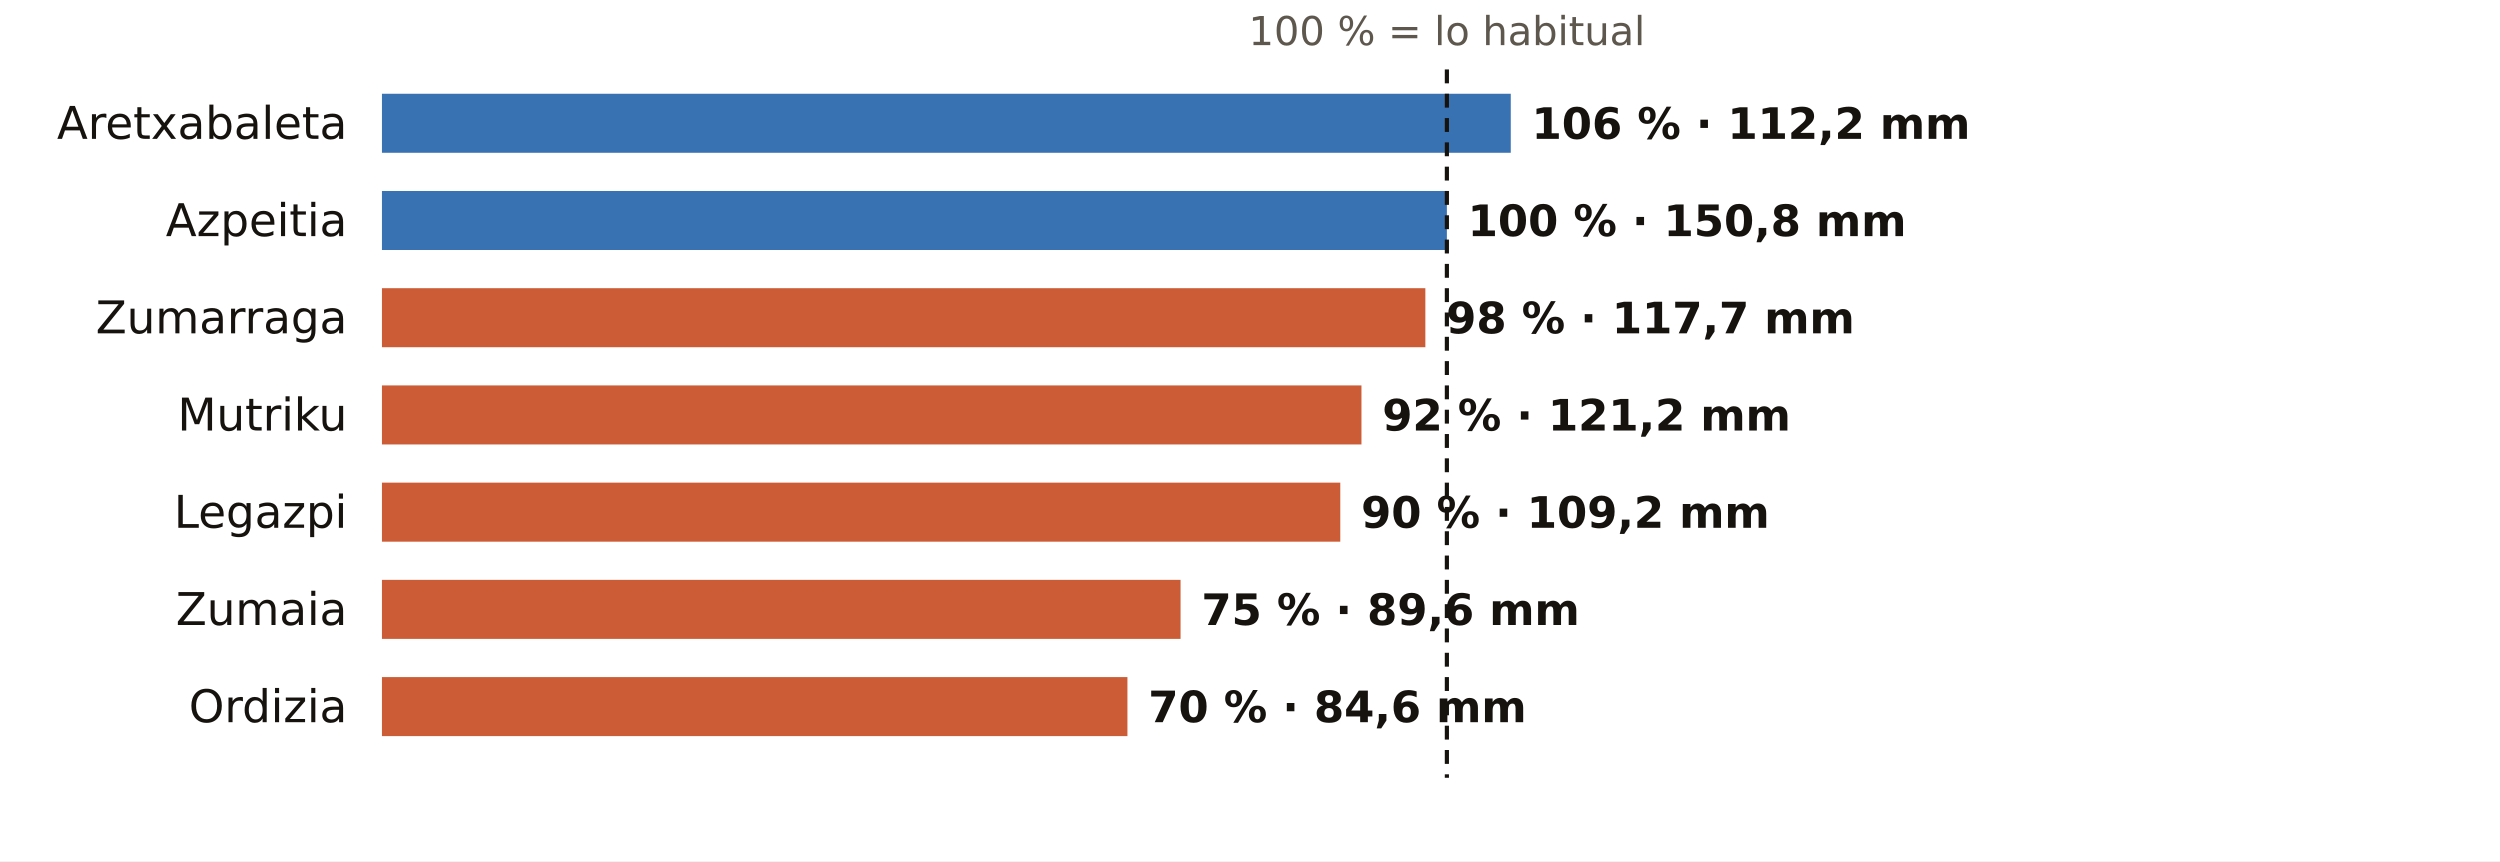
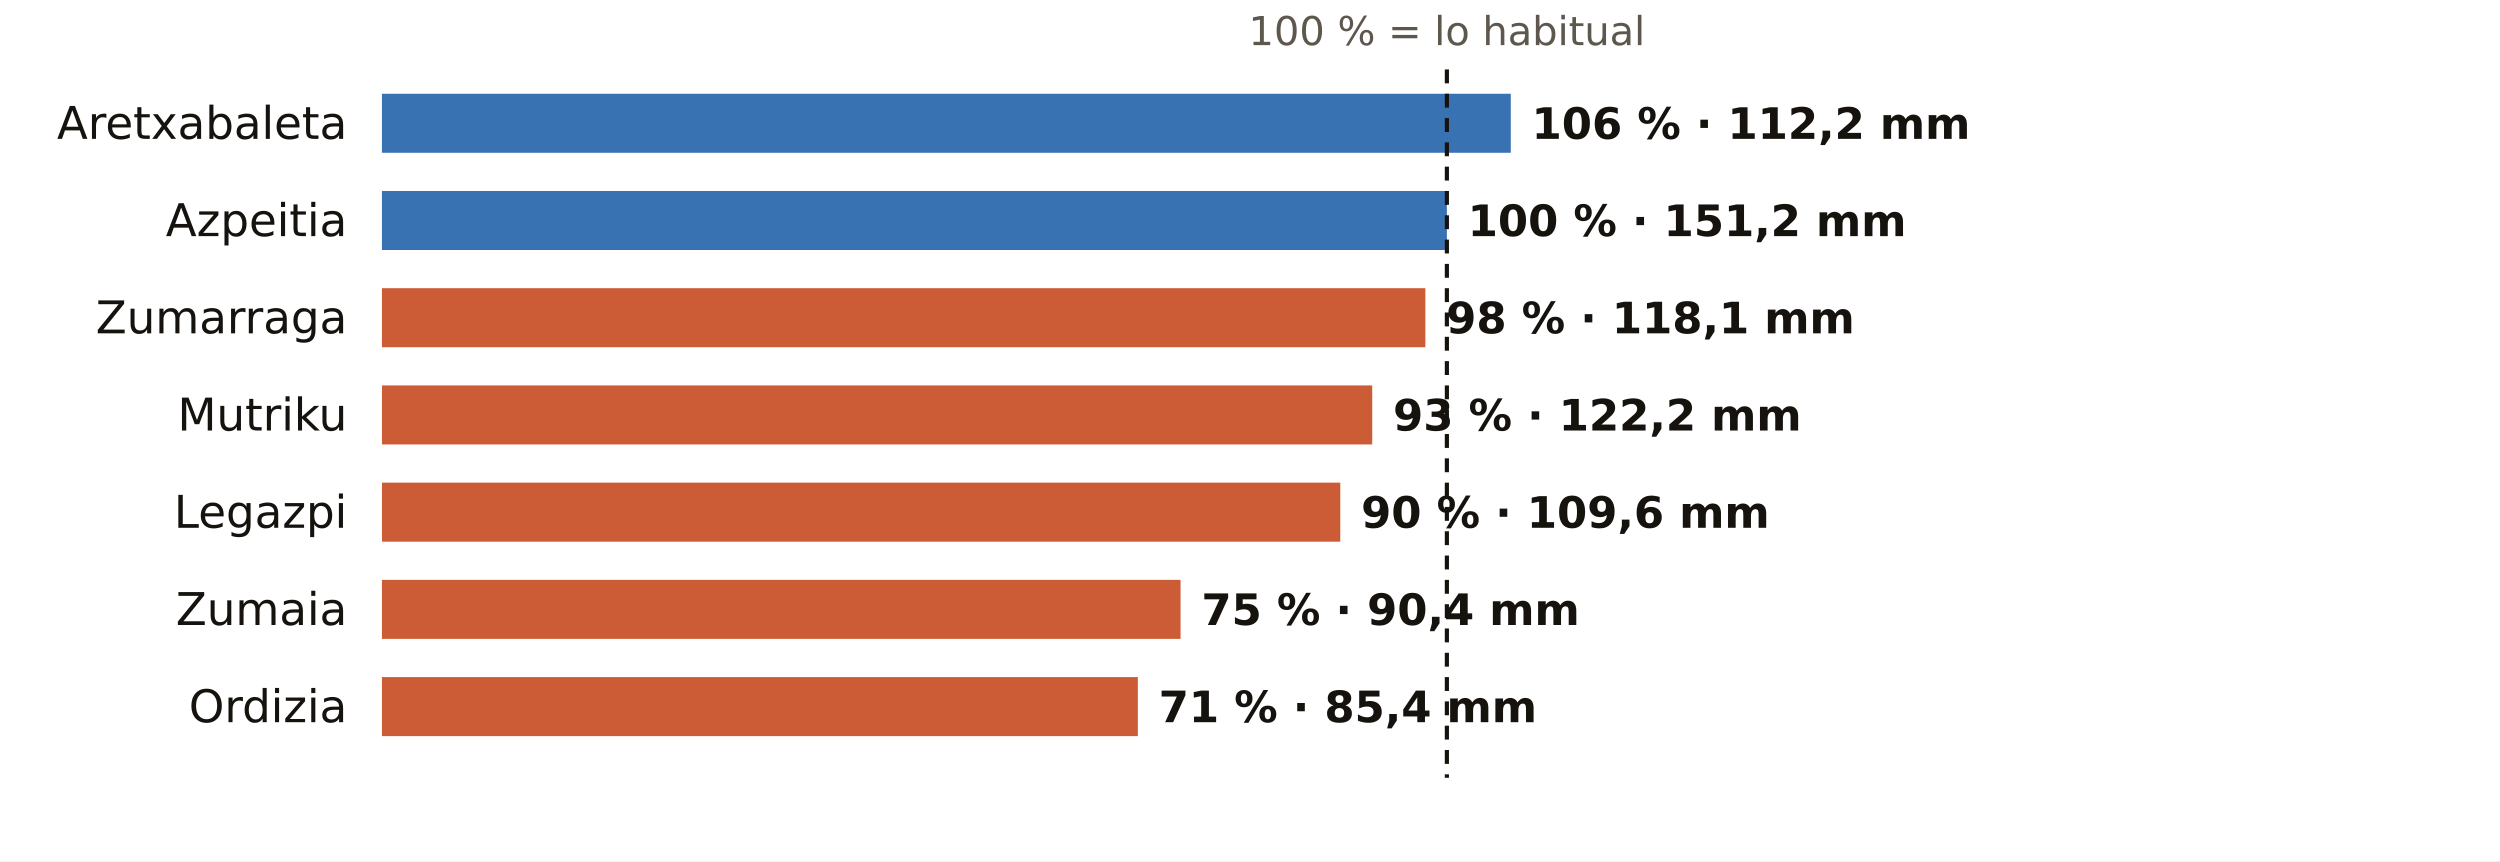
<svg xmlns="http://www.w3.org/2000/svg" viewBox="0 0 720 248" width="720" height="248" role="img" aria-label="El otoño en los pluviómetros de AEMET de Gipuzkoa: % de lo habitual">
  <rect width="720" height="248" fill="#FFFFFF" />
  <text x="416.7" y="13.0" font-size="11.5" fill="#5E574E" text-anchor="middle" font-weight="400" font-family="Public Sans, DejaVu Sans, Arial, sans-serif">100 % = lo habitual</text>
  <text x="100.0" y="40.0" font-size="13" fill="#16130F" text-anchor="end" font-weight="500" font-family="Public Sans, DejaVu Sans, Arial, sans-serif">Aretxabaleta</text>
  <rect x="110" y="27" width="325.1" height="17" fill="#1F5FA8" opacity="0.88" />
  <text x="441.1" y="40.0" font-size="12.5" fill="#16130F" text-anchor="start" font-weight="600" font-family="Public Sans, DejaVu Sans, Arial, sans-serif">106 % · 112,2 mm</text>
  <text x="100.0" y="68.0" font-size="13" fill="#16130F" text-anchor="end" font-weight="500" font-family="Public Sans, DejaVu Sans, Arial, sans-serif">Azpeitia</text>
  <rect x="110" y="55" width="306.7" height="17" fill="#1F5FA8" opacity="0.88" />
-   <text x="422.7" y="68.0" font-size="12.5" fill="#16130F" text-anchor="start" font-weight="600" font-family="Public Sans, DejaVu Sans, Arial, sans-serif">100 % · 150,8 mm</text>
+   <text x="422.7" y="68.0" font-size="12.5" fill="#16130F" text-anchor="start" font-weight="600" font-family="Public Sans, DejaVu Sans, Arial, sans-serif">100 % · 151,2 mm</text>
  <text x="100.0" y="96.0" font-size="13" fill="#16130F" text-anchor="end" font-weight="500" font-family="Public Sans, DejaVu Sans, Arial, sans-serif">Zumarraga</text>
  <rect x="110" y="83" width="300.5" height="17" fill="#C4461A" opacity="0.88" />
-   <text x="416.5" y="96.0" font-size="12.5" fill="#16130F" text-anchor="start" font-weight="600" font-family="Public Sans, DejaVu Sans, Arial, sans-serif">98 % · 117,7 mm</text>
+   <text x="416.5" y="96.0" font-size="12.5" fill="#16130F" text-anchor="start" font-weight="600" font-family="Public Sans, DejaVu Sans, Arial, sans-serif">98 % · 118,1 mm</text>
  <text x="100.0" y="124.0" font-size="13" fill="#16130F" text-anchor="end" font-weight="500" font-family="Public Sans, DejaVu Sans, Arial, sans-serif">Mutriku</text>
-   <rect x="110" y="111" width="282.1" height="17" fill="#C4461A" opacity="0.88" />
-   <text x="398.1" y="124.0" font-size="12.5" fill="#16130F" text-anchor="start" font-weight="600" font-family="Public Sans, DejaVu Sans, Arial, sans-serif">92 % · 121,2 mm</text>
+   <rect x="110" y="111" width="285.2" height="17" fill="#C4461A" opacity="0.88" />
+   <text x="401.2" y="124.0" font-size="12.5" fill="#16130F" text-anchor="start" font-weight="600" font-family="Public Sans, DejaVu Sans, Arial, sans-serif">93 % · 122,2 mm</text>
  <text x="100.0" y="152.0" font-size="13" fill="#16130F" text-anchor="end" font-weight="500" font-family="Public Sans, DejaVu Sans, Arial, sans-serif">Legazpi</text>
  <rect x="110" y="139" width="276.0" height="17" fill="#C4461A" opacity="0.88" />
-   <text x="392.0" y="152.0" font-size="12.5" fill="#16130F" text-anchor="start" font-weight="600" font-family="Public Sans, DejaVu Sans, Arial, sans-serif">90 % · 109,2 mm</text>
+   <text x="392.0" y="152.0" font-size="12.5" fill="#16130F" text-anchor="start" font-weight="600" font-family="Public Sans, DejaVu Sans, Arial, sans-serif">90 % · 109,6 mm</text>
  <text x="100.0" y="180.0" font-size="13" fill="#16130F" text-anchor="end" font-weight="500" font-family="Public Sans, DejaVu Sans, Arial, sans-serif">Zumaia</text>
  <rect x="110" y="167" width="230.0" height="17" fill="#C4461A" opacity="0.88" />
-   <text x="346.0" y="180.0" font-size="12.5" fill="#16130F" text-anchor="start" font-weight="600" font-family="Public Sans, DejaVu Sans, Arial, sans-serif">75 % · 89,6 mm</text>
+   <text x="346.0" y="180.0" font-size="12.5" fill="#16130F" text-anchor="start" font-weight="600" font-family="Public Sans, DejaVu Sans, Arial, sans-serif">75 % · 90,4 mm</text>
  <text x="100.0" y="208.0" font-size="13" fill="#16130F" text-anchor="end" font-weight="500" font-family="Public Sans, DejaVu Sans, Arial, sans-serif">Ordizia</text>
-   <rect x="110" y="195" width="214.7" height="17" fill="#C4461A" opacity="0.88" />
-   <text x="330.7" y="208.0" font-size="12.5" fill="#16130F" text-anchor="start" font-weight="600" font-family="Public Sans, DejaVu Sans, Arial, sans-serif">70 % · 84,6 mm</text>
+   <rect x="110" y="195" width="217.7" height="17" fill="#C4461A" opacity="0.88" />
+   <text x="333.7" y="208.0" font-size="12.5" fill="#16130F" text-anchor="start" font-weight="600" font-family="Public Sans, DejaVu Sans, Arial, sans-serif">71 % · 85,4 mm</text>
  <line x1="416.7" x2="416.7" y1="20" y2="224" stroke="#16130F" stroke-width="1.2" stroke-dasharray="4 3" />
</svg>
